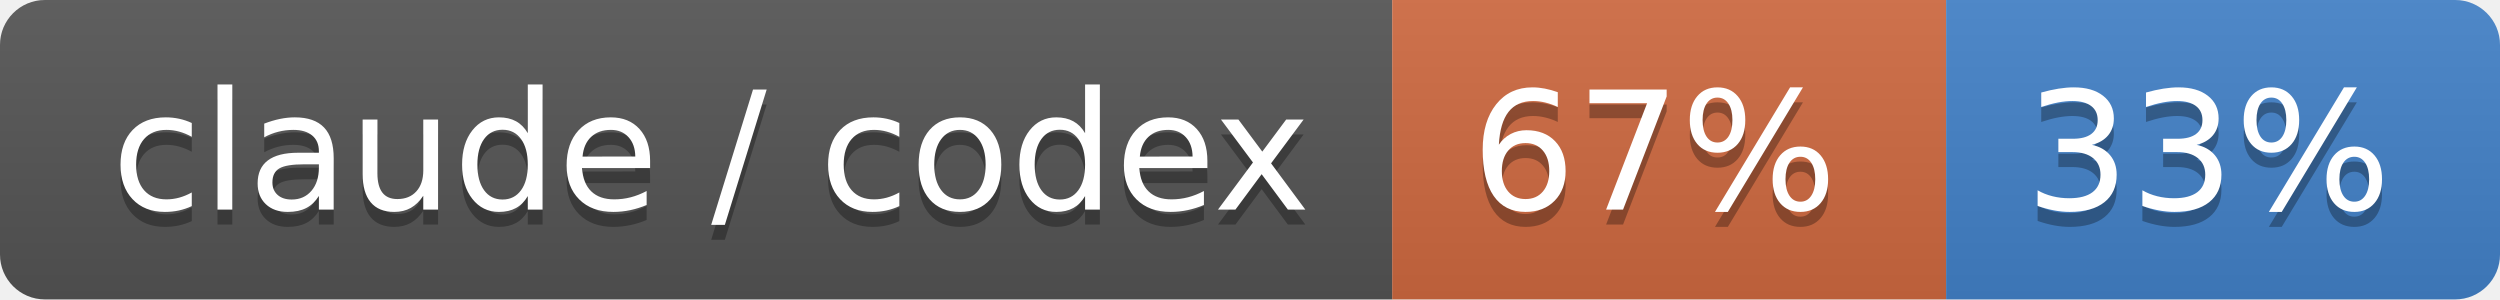
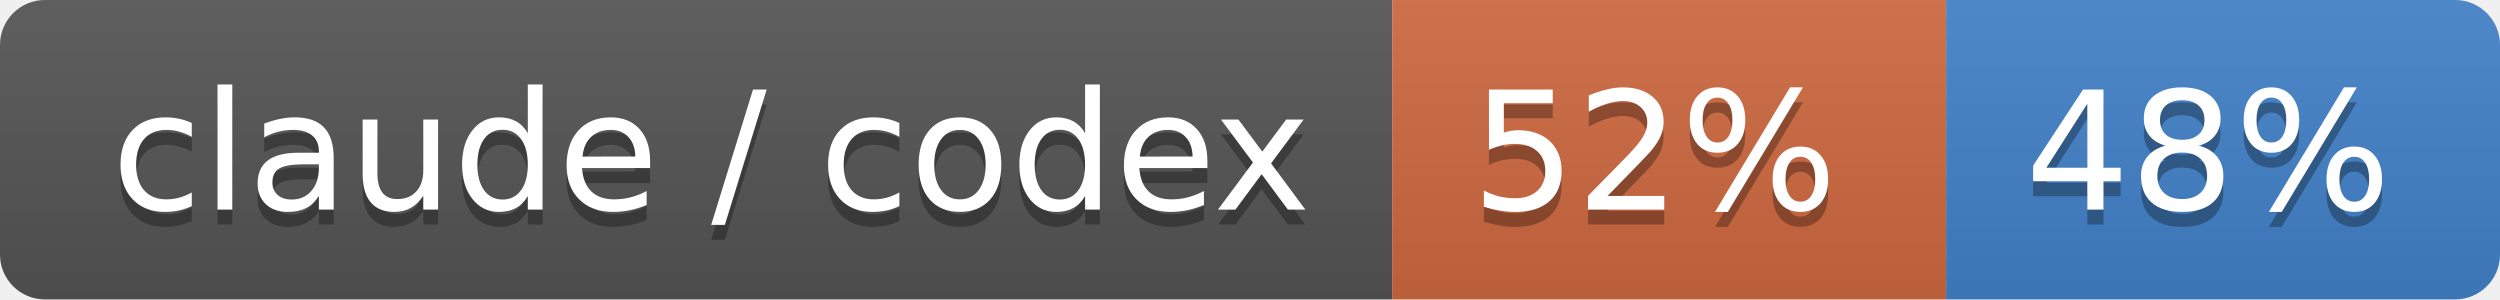
- <svg xmlns="http://www.w3.org/2000/svg" width="167" height="20" role="img" aria-label="claude / codex: 67% / 33%">
+ <svg xmlns="http://www.w3.org/2000/svg" width="167" height="20" role="img" aria-label="claude / codex: 52% / 48%">
  <linearGradient id="s" x2="0" y2="100%">
    <stop offset="0" stop-color="#bbb" stop-opacity=".1" />
    <stop offset="1" stop-opacity=".1" />
  </linearGradient>
  <clipPath id="r">
    <rect width="167" height="20" rx="3" fill="#fff" />
  </clipPath>
  <g clip-path="url(#r)">
    <rect width="93" height="20" fill="#555" />
    <rect x="93" width="37" height="20" fill="#d06a41" />
    <rect x="130" width="37" height="20" fill="#4382c9" />
    <rect width="167" height="20" fill="url(#s)" />
  </g>
  <g fill="#fff" text-anchor="middle" font-family="Verdana,Geneva,DejaVu Sans,sans-serif" text-rendering="geometricPrecision" font-size="110">
    <text aria-hidden="true" x="475" y="150" fill="#010101" fill-opacity=".3" transform="scale(.1)" textLength="830">claude / codex</text>
    <text x="475" y="140" transform="scale(.1)" fill="#fff" textLength="830">claude / codex</text>
-     <text aria-hidden="true" x="1105" y="150" fill="#010101" fill-opacity=".3" transform="scale(.1)" textLength="270">67%</text>
-     <text x="1105" y="140" transform="scale(.1)" fill="#fff" textLength="270">67%</text>
-     <text aria-hidden="true" x="1475" y="150" fill="#010101" fill-opacity=".3" transform="scale(.1)" textLength="270">33%</text>
-     <text x="1475" y="140" transform="scale(.1)" fill="#fff" textLength="270">33%</text>
+     <text aria-hidden="true" x="1105" y="150" fill="#010101" fill-opacity=".3" transform="scale(.1)" textLength="270">52%</text>
+     <text x="1105" y="140" transform="scale(.1)" fill="#fff" textLength="270">52%</text>
+     <text aria-hidden="true" x="1475" y="150" fill="#010101" fill-opacity=".3" transform="scale(.1)" textLength="270">48%</text>
+     <text x="1475" y="140" transform="scale(.1)" fill="#fff" textLength="270">48%</text>
  </g>
</svg>
